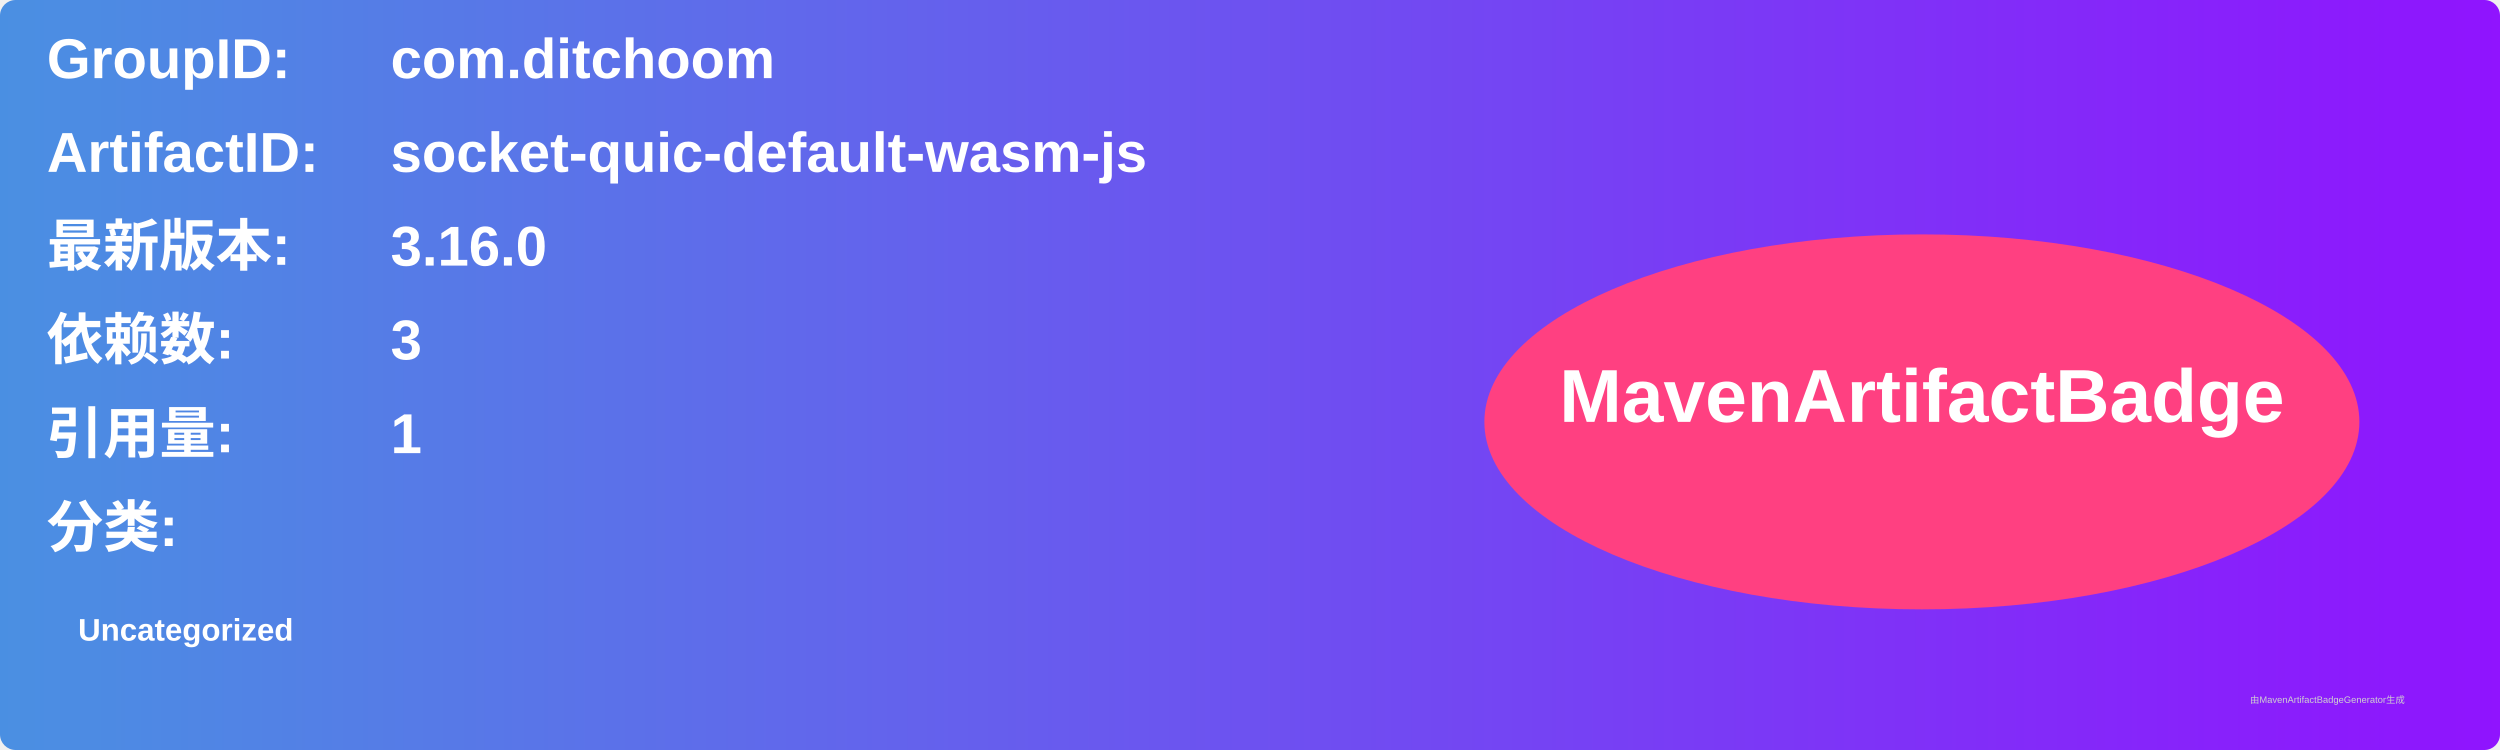
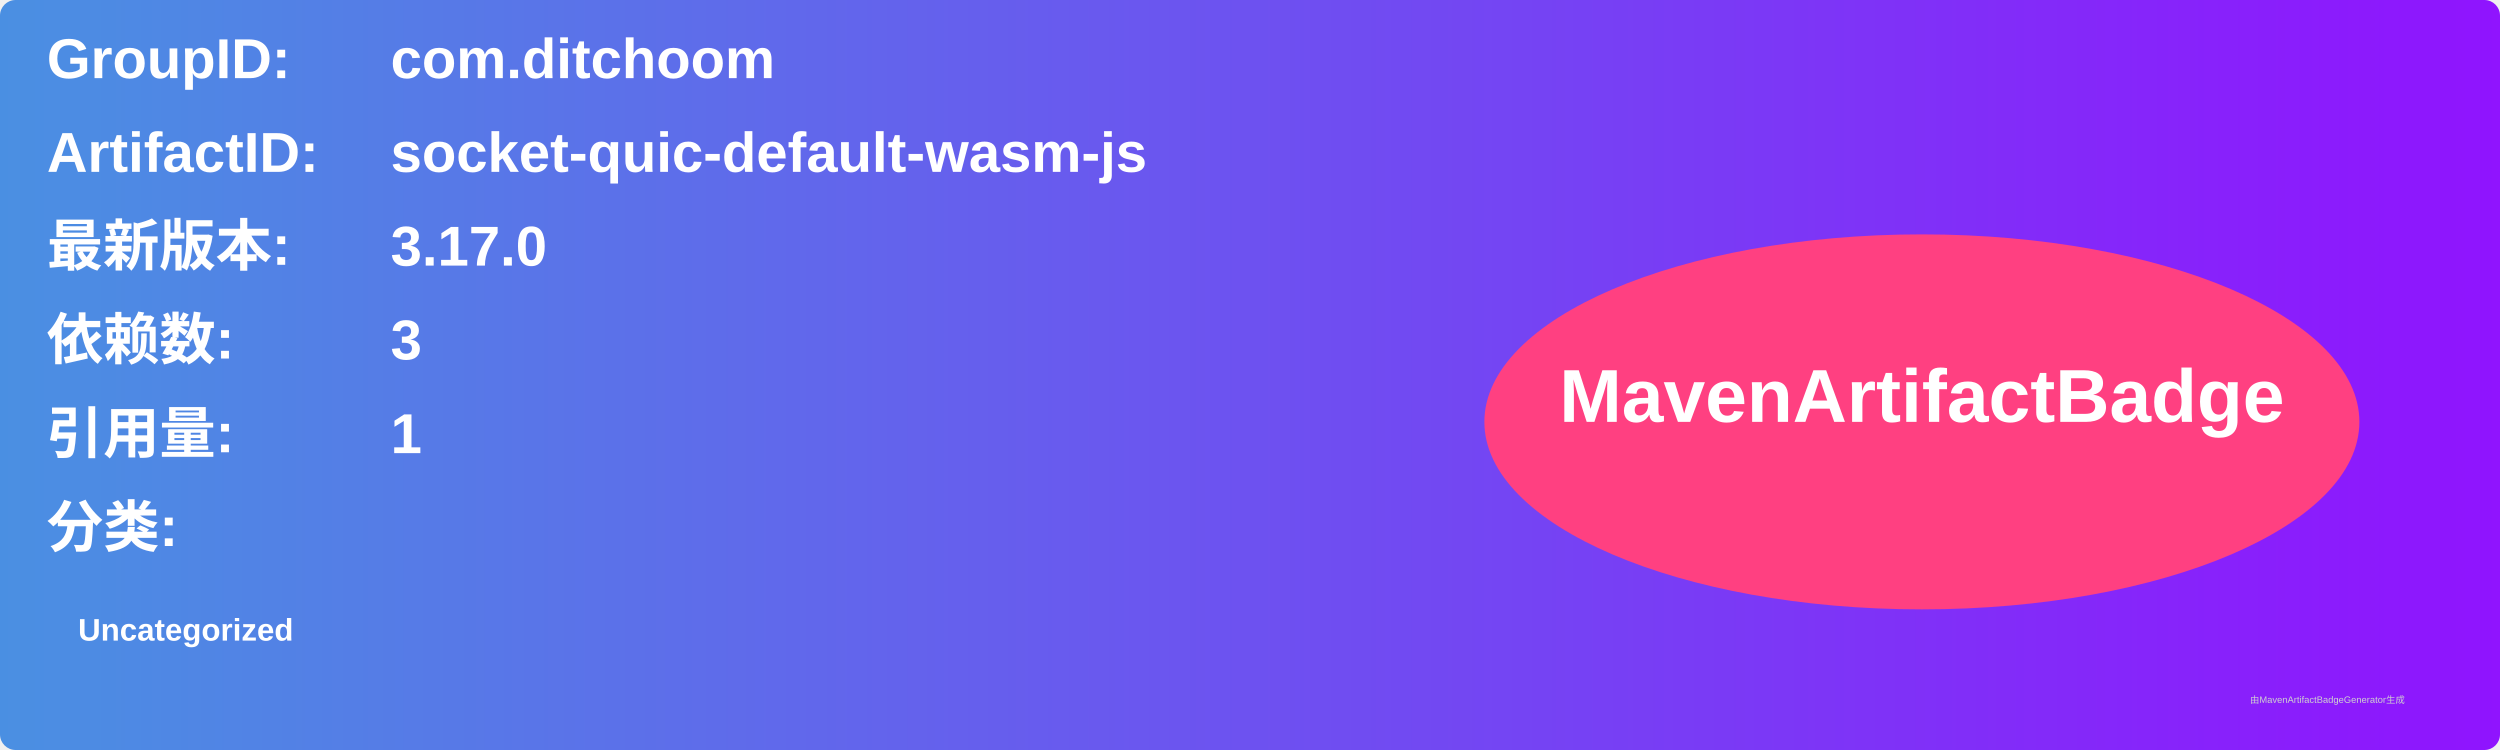
<svg xmlns="http://www.w3.org/2000/svg" width="800" height="240" viewBox="0 0 800 240">
  <linearGradient id="grad" x1="0%" y1="0%" x2="100%" y2="0%">
    <stop offset="0%" stop-color="#4a90e2" />
    <stop offset="100%" stop-color="#9013fe" />
  </linearGradient>
  <rect width="100%" height="100%" rx="5" ry="5" fill="url(#grad)" />
  <g transform="translate(15, 15)">
    <text x="0" y="10" font-family="Arial" font-size="18" fill="white" font-weight="bold" width="260">GroupID:</text>
    <text x="110" y="10" font-family="Arial" font-size="18" fill="white" font-weight="bold" width="460">com.ditchoom</text>
    <text x="0" y="40" font-family="Arial" font-size="18" fill="white" font-weight="bold" width="260">ArtifactID:</text>
    <text x="110" y="40" font-family="Arial" font-size="18" fill="white" font-weight="bold" width="460">socket-quic-default-wasm-js</text>
    <text x="0" y="70" font-family="Arial" font-size="18" fill="white" font-weight="bold">最新版本:</text>
    <text x="110" y="70" font-family="Arial" font-size="18" fill="white" font-weight="bold">
-       <tspan font-weight="bold">3.16.0</tspan>
+       <tspan font-weight="bold">3.17.0</tspan>
    </text>
    <text x="0" y="100" font-family="Arial" font-size="18" fill="white" font-weight="bold">依赖数: </text>
    <text x="110" y="100" font-family="Arial" font-size="18" fill="white">
      <tspan font-weight="bold">3</tspan>
    </text>
    <text x="0" y="130" font-family="Arial" font-size="18" fill="white" font-weight="bold">引用量: </text>
    <text x="110" y="130" font-family="Arial" font-size="18" fill="white">
      <tspan font-weight="bold">1</tspan>
    </text>
    <text x="0" y="160" font-family="Arial" font-size="18" fill="white" font-weight="bold">分类:</text>
    <text x="10" y="190" font-family="Arial" font-size="10" fill="white">
      <tspan font-weight="bold">Uncategorized</tspan>
    </text>
    <ellipse cx="600" cy="120" rx="140" ry="60" fill="#ff4081" />
    <text x="600" y="120" text-anchor="middle" font-family="Arial" font-size="24" fill="white" font-weight="bold">MavenArtifactBadge</text>
  </g>
  <text x="720" y="225" font-family="Arial" font-size="3" fill="#d0d0d0">由MavenArtifactBadgeGenerator生成</text>
</svg>
